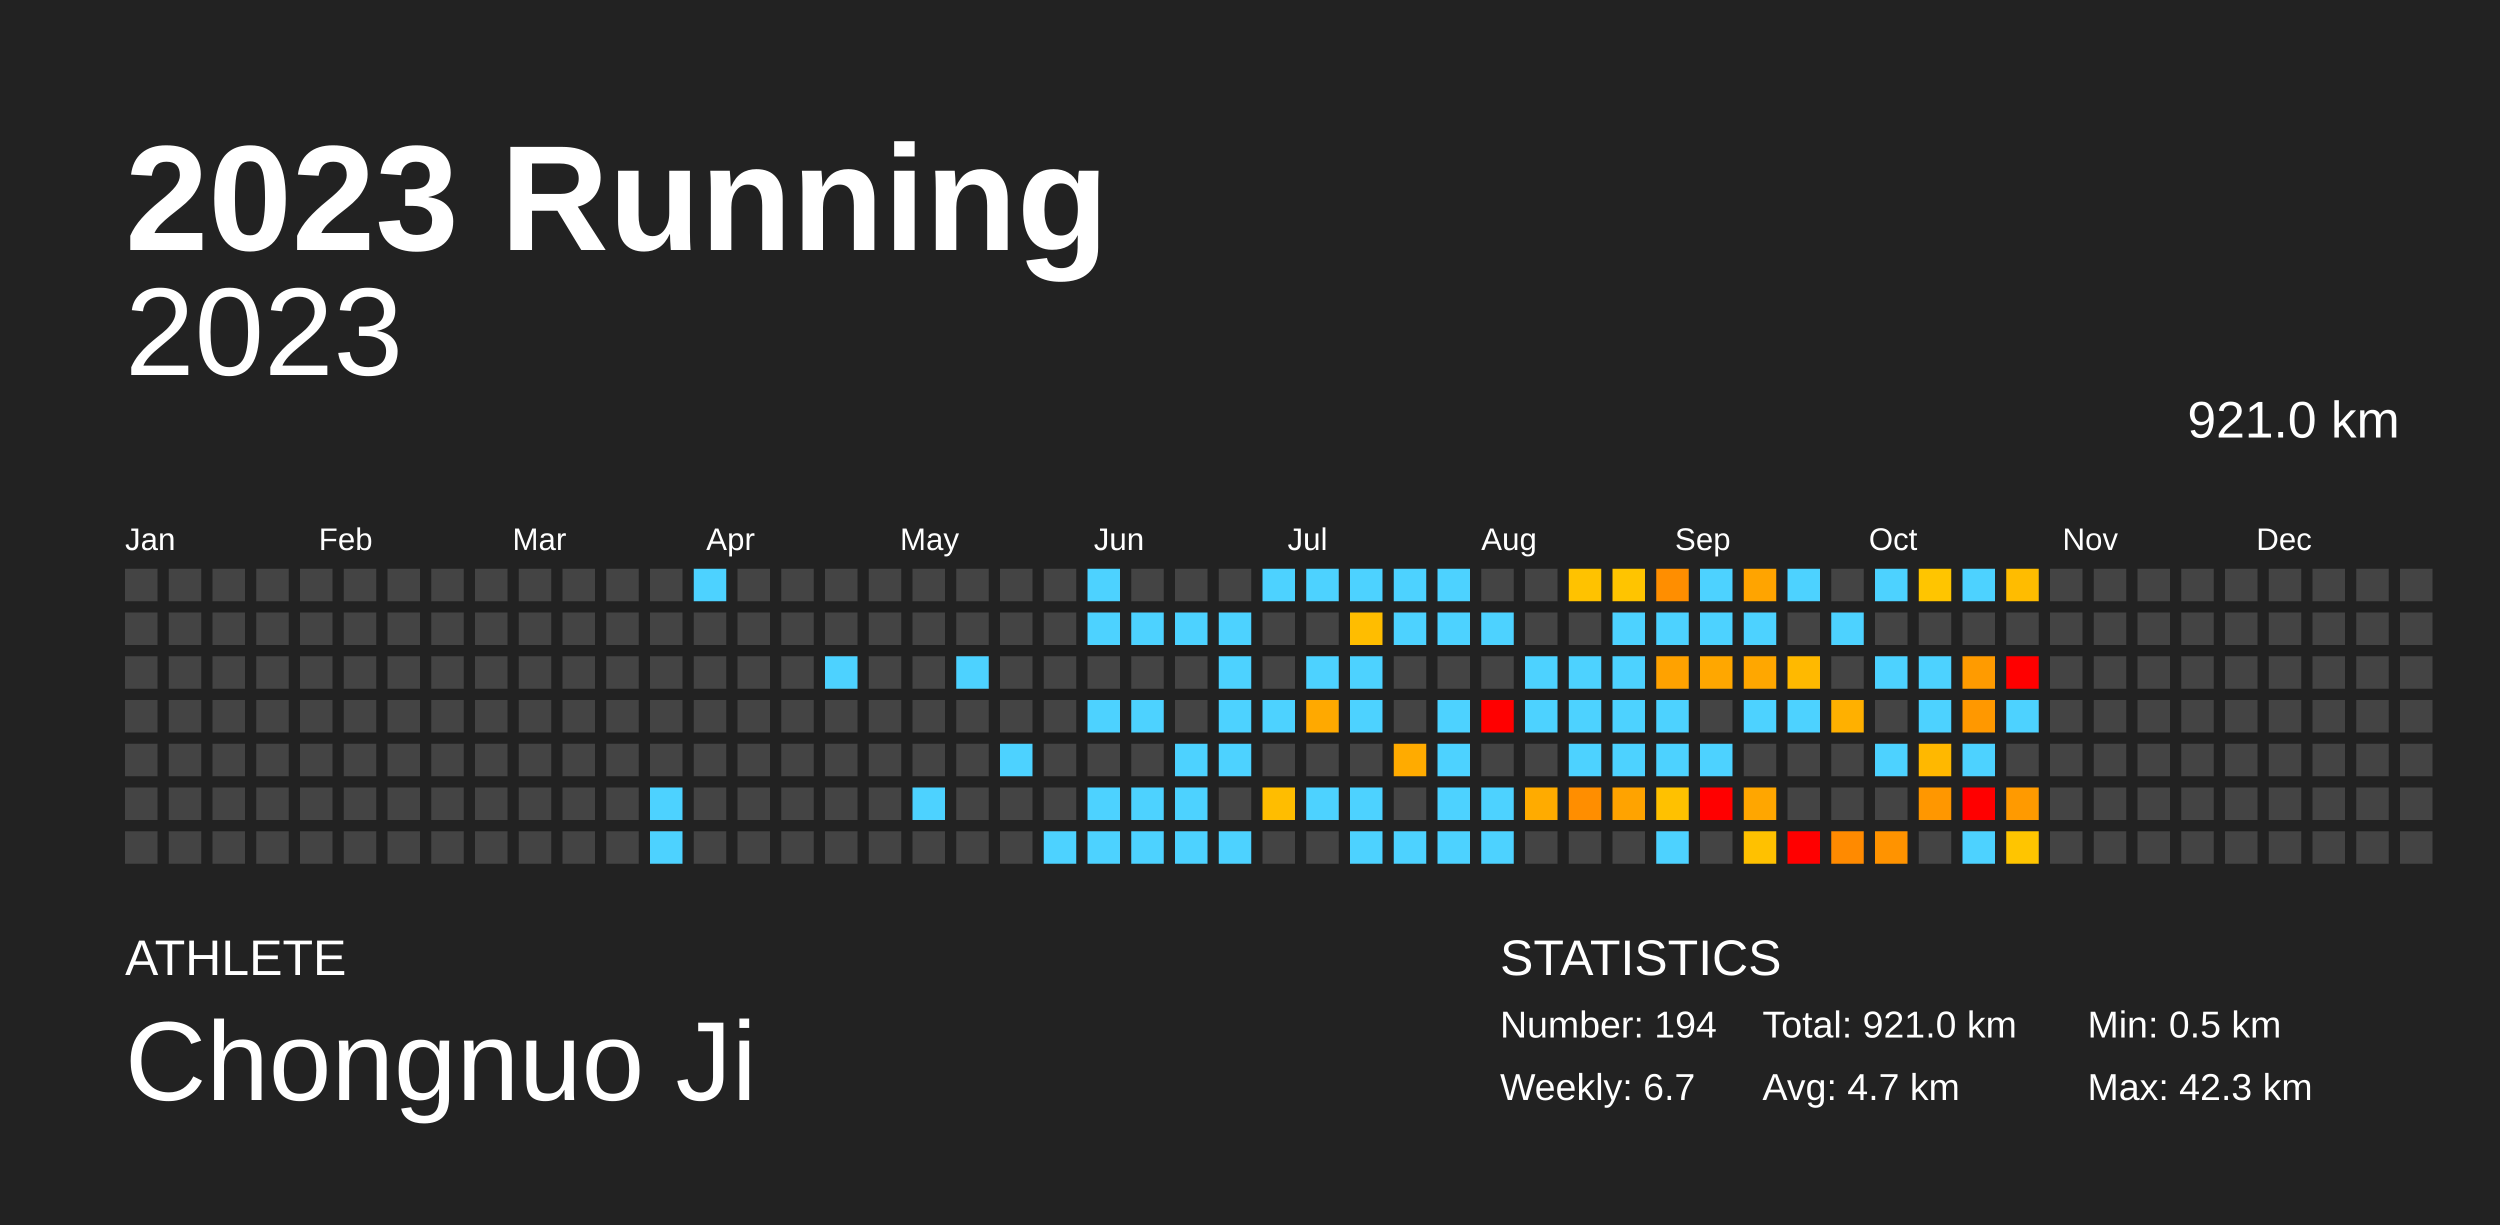
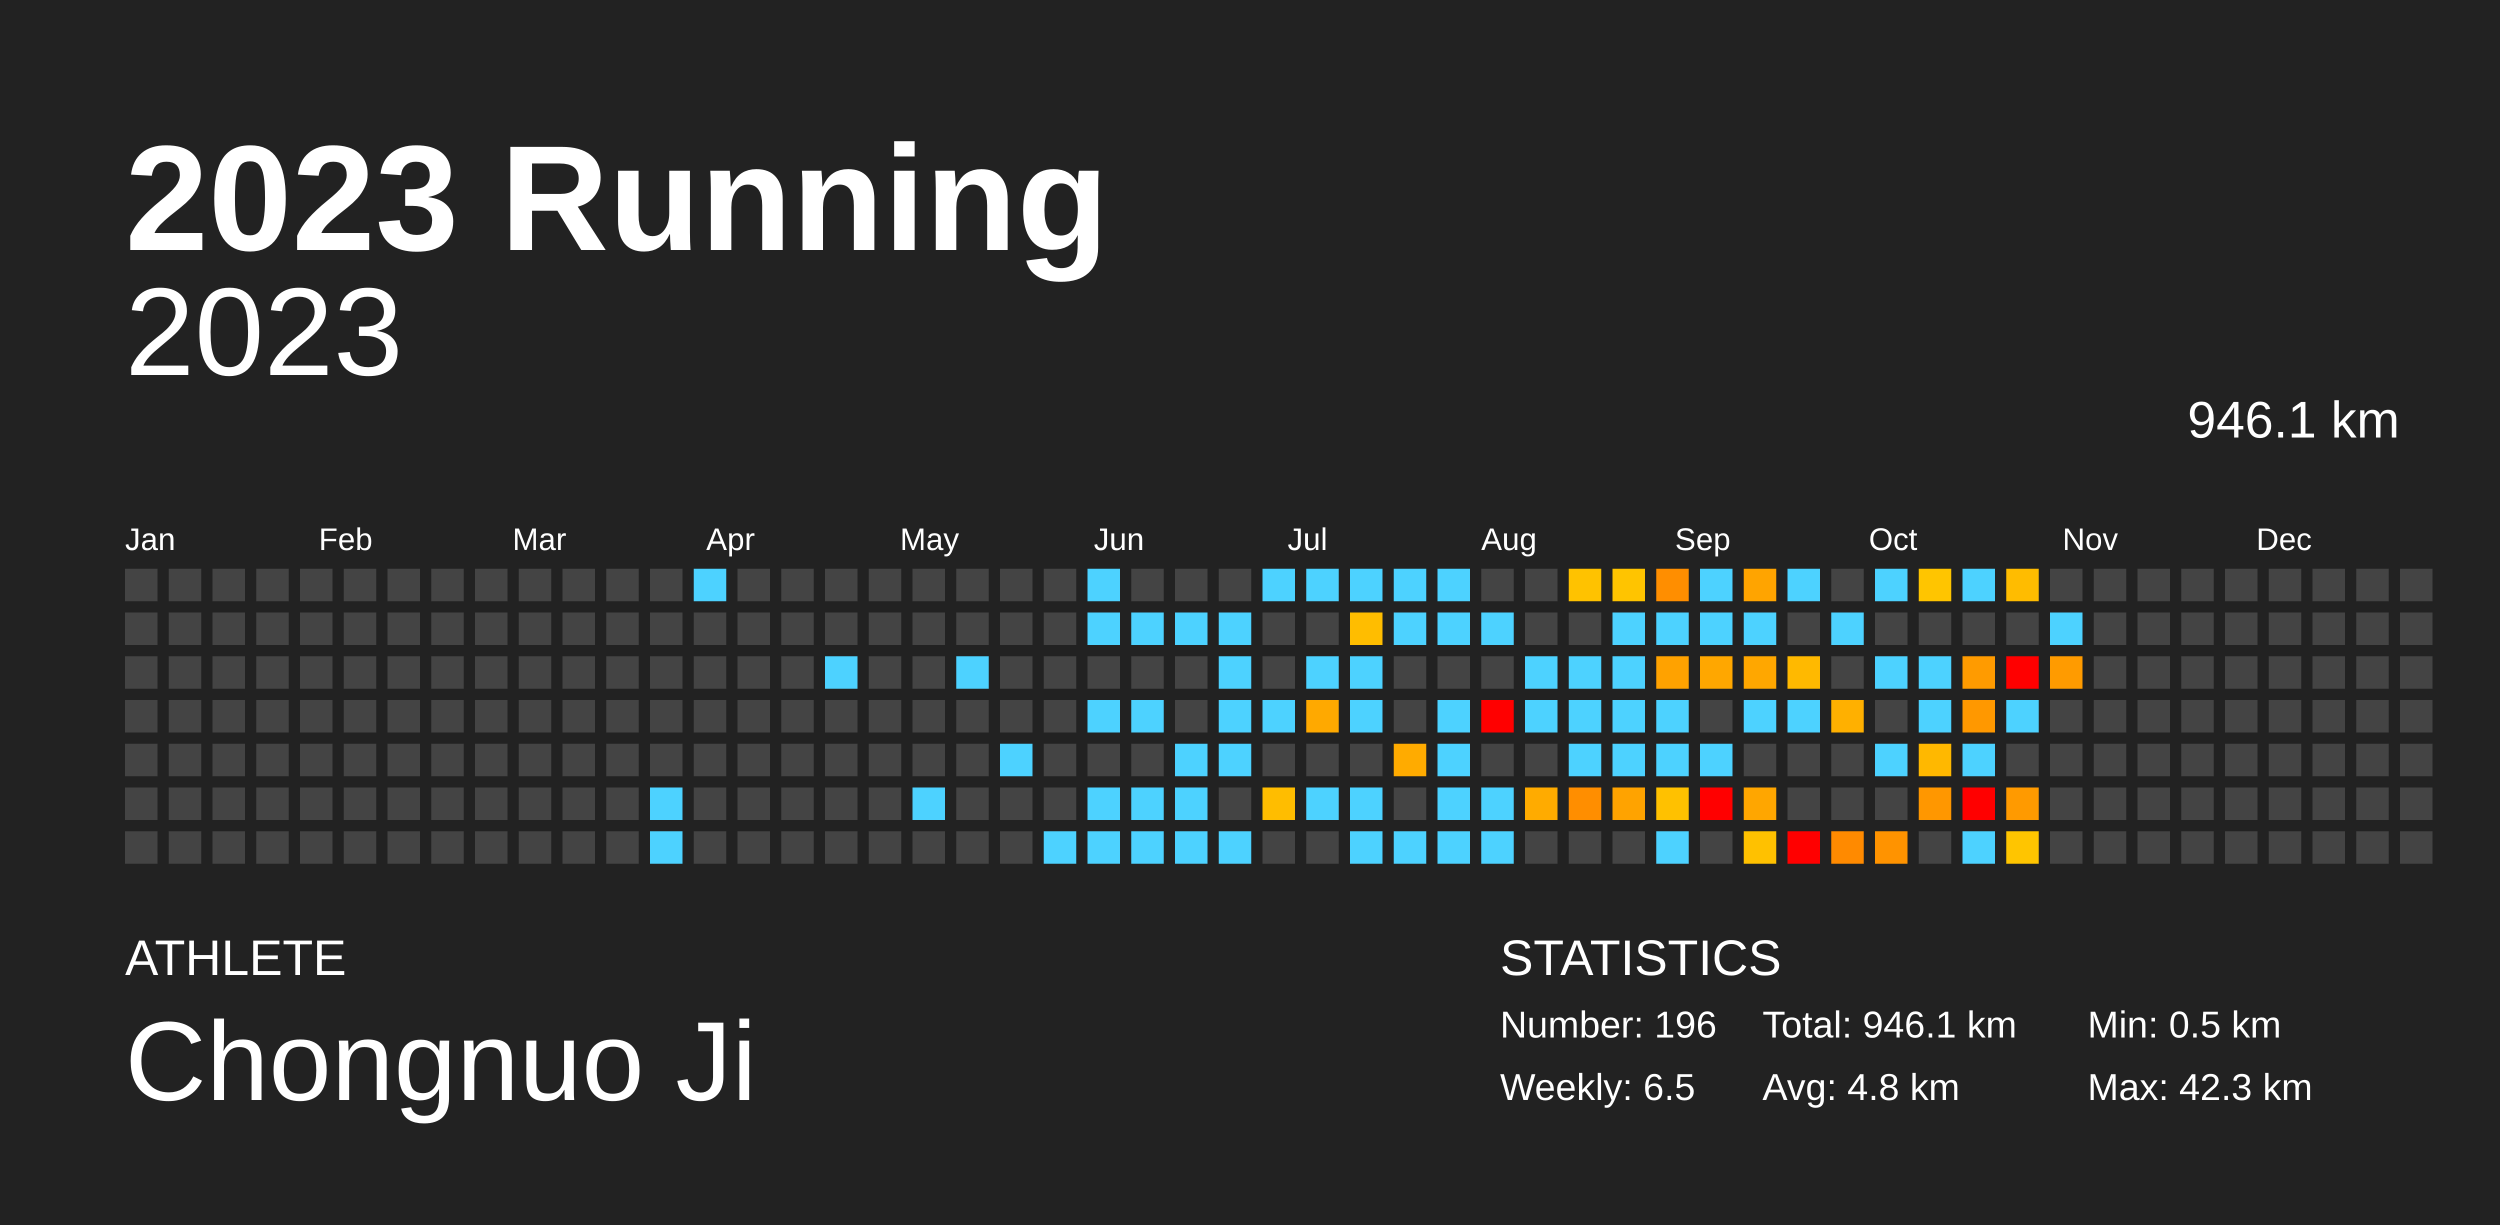
<svg xmlns="http://www.w3.org/2000/svg" baseProfile="full" height="98mm" version="1.1" viewBox="0,0,200,98" width="200mm">
  <defs />
  <rect fill="#222222" height="98" width="200" x="0" y="0" />
  <text fill="#FFFFFF" style="font-size:12px; font-family:Arial; font-weight:bold;" x="10" y="20">2023 Running</text>
  <text fill="#FFFFFF" style="font-size:4px; font-family:Arial" x="10" y="78">ATHLETE</text>
  <text fill="#FFFFFF" style="font-size:9px; font-family:Arial" x="10" y="88">Chongnuo Ji</text>
  <text fill="#FFFFFF" style="font-size:4px; font-family:Arial" x="120" y="78">STATISTICS</text>
-   <text fill="#FFFFFF" style="font-size:3px; font-family:Arial" x="120" y="83">Number: 194</text>
-   <text fill="#FFFFFF" style="font-size:3px; font-family:Arial" x="120" y="88">Weekly: 6.7</text>
-   <text fill="#FFFFFF" style="font-size:3px; font-family:Arial" x="141" y="83">Total: 921.0 km</text>
-   <text fill="#FFFFFF" style="font-size:3px; font-family:Arial" x="141" y="88">Avg: 4.7 km</text>
+   <text fill="#FFFFFF" style="font-size:3px; font-family:Arial" x="120" y="83">Number: 196</text>
+   <text fill="#FFFFFF" style="font-size:3px; font-family:Arial" x="120" y="88">Weekly: 6.5</text>
+   <text fill="#FFFFFF" style="font-size:3px; font-family:Arial" x="141" y="83">Total: 946.1 km</text>
+   <text fill="#FFFFFF" style="font-size:3px; font-family:Arial" x="141" y="88">Avg: 4.8 km</text>
  <text fill="#FFFFFF" style="font-size:3px; font-family:Arial" x="167" y="83">Min: 0.5 km</text>
  <text fill="#FFFFFF" style="font-size:3px; font-family:Arial" x="167" y="88">Max: 42.3 km</text>
  <text alignment-baseline="hanging" fill="#FFFFFF" style="font-size:10.0px; font-family:Arial;" x="10" y="30">2023</text>
-   <text alignment-baseline="hanging" fill="#FFFFFF" style="font-size:4.125px; font-family:Arial;" x="175" y="35">921.0 km</text>
+   <text alignment-baseline="hanging" fill="#FFFFFF" style="font-size:4.125px; font-family:Arial;" x="175" y="35">946.1 km</text>
  <text fill="#FFFFFF" style="font-size:2.5px; font-family:Arial" x="10.0" y="44">Jan</text>
  <text fill="#FFFFFF" style="font-size:2.5px; font-family:Arial" x="25.5" y="44">Feb</text>
  <text fill="#FFFFFF" style="font-size:2.5px; font-family:Arial" x="41.0" y="44">Mar</text>
  <text fill="#FFFFFF" style="font-size:2.5px; font-family:Arial" x="56.5" y="44">Apr</text>
  <text fill="#FFFFFF" style="font-size:2.5px; font-family:Arial" x="72.0" y="44">May</text>
  <text fill="#FFFFFF" style="font-size:2.5px; font-family:Arial" x="87.5" y="44">Jun</text>
  <text fill="#FFFFFF" style="font-size:2.5px; font-family:Arial" x="103.0" y="44">Jul</text>
  <text fill="#FFFFFF" style="font-size:2.5px; font-family:Arial" x="118.5" y="44">Aug</text>
  <text fill="#FFFFFF" style="font-size:2.5px; font-family:Arial" x="134.0" y="44">Sep</text>
  <text fill="#FFFFFF" style="font-size:2.5px; font-family:Arial" x="149.5" y="44">Oct</text>
  <text fill="#FFFFFF" style="font-size:2.5px; font-family:Arial" x="165.0" y="44">Nov</text>
  <text fill="#FFFFFF" style="font-size:2.5px; font-family:Arial" x="180.5" y="44">Dec</text>
  <rect fill="#444444" height="2.6" width="2.6" x="10.0" y="45.5" />
  <rect fill="#444444" height="2.6" width="2.6" x="10.0" y="49.0" />
  <rect fill="#444444" height="2.6" width="2.6" x="10.0" y="52.5" />
  <rect fill="#444444" height="2.6" width="2.6" x="10.0" y="56.0" />
  <rect fill="#444444" height="2.6" width="2.6" x="10.0" y="59.5" />
  <rect fill="#444444" height="2.6" width="2.6" x="10.0" y="63.0" />
  <rect fill="#444444" height="2.6" width="2.6" x="10.0" y="66.5" />
  <rect fill="#444444" height="2.6" width="2.6" x="13.5" y="45.5" />
  <rect fill="#444444" height="2.6" width="2.6" x="13.5" y="49.0" />
  <rect fill="#444444" height="2.6" width="2.6" x="13.5" y="52.5" />
  <rect fill="#444444" height="2.6" width="2.6" x="13.5" y="56.0" />
  <rect fill="#444444" height="2.6" width="2.6" x="13.5" y="59.5" />
  <rect fill="#444444" height="2.6" width="2.6" x="13.5" y="63.0" />
  <rect fill="#444444" height="2.6" width="2.6" x="13.5" y="66.5" />
  <rect fill="#444444" height="2.6" width="2.6" x="17.0" y="45.5" />
  <rect fill="#444444" height="2.6" width="2.6" x="17.0" y="49.0" />
  <rect fill="#444444" height="2.6" width="2.6" x="17.0" y="52.5" />
  <rect fill="#444444" height="2.6" width="2.6" x="17.0" y="56.0" />
  <rect fill="#444444" height="2.6" width="2.6" x="17.0" y="59.5" />
  <rect fill="#444444" height="2.6" width="2.6" x="17.0" y="63.0" />
  <rect fill="#444444" height="2.6" width="2.6" x="17.0" y="66.5" />
  <rect fill="#444444" height="2.6" width="2.6" x="20.5" y="45.5" />
  <rect fill="#444444" height="2.6" width="2.6" x="20.5" y="49.0" />
  <rect fill="#444444" height="2.6" width="2.6" x="20.5" y="52.5" />
  <rect fill="#444444" height="2.6" width="2.6" x="20.5" y="56.0" />
  <rect fill="#444444" height="2.6" width="2.6" x="20.5" y="59.5" />
  <rect fill="#444444" height="2.6" width="2.6" x="20.5" y="63.0" />
  <rect fill="#444444" height="2.6" width="2.6" x="20.5" y="66.5" />
  <rect fill="#444444" height="2.6" width="2.6" x="24.0" y="45.5" />
  <rect fill="#444444" height="2.6" width="2.6" x="24.0" y="49.0" />
  <rect fill="#444444" height="2.6" width="2.6" x="24.0" y="52.5" />
  <rect fill="#444444" height="2.6" width="2.6" x="24.0" y="56.0" />
  <rect fill="#444444" height="2.6" width="2.6" x="24.0" y="59.5" />
  <rect fill="#444444" height="2.6" width="2.6" x="24.0" y="63.0" />
  <rect fill="#444444" height="2.6" width="2.6" x="24.0" y="66.5" />
  <rect fill="#444444" height="2.6" width="2.6" x="27.5" y="45.5" />
  <rect fill="#444444" height="2.6" width="2.6" x="27.5" y="49.0" />
  <rect fill="#444444" height="2.6" width="2.6" x="27.5" y="52.5" />
  <rect fill="#444444" height="2.6" width="2.6" x="27.5" y="56.0" />
  <rect fill="#444444" height="2.6" width="2.6" x="27.5" y="59.5" />
  <rect fill="#444444" height="2.6" width="2.6" x="27.5" y="63.0" />
  <rect fill="#444444" height="2.6" width="2.6" x="27.5" y="66.5" />
  <rect fill="#444444" height="2.6" width="2.6" x="31.0" y="45.5" />
  <rect fill="#444444" height="2.6" width="2.6" x="31.0" y="49.0" />
  <rect fill="#444444" height="2.6" width="2.6" x="31.0" y="52.5" />
  <rect fill="#444444" height="2.6" width="2.6" x="31.0" y="56.0" />
  <rect fill="#444444" height="2.6" width="2.6" x="31.0" y="59.5" />
  <rect fill="#444444" height="2.6" width="2.6" x="31.0" y="63.0" />
  <rect fill="#444444" height="2.6" width="2.6" x="31.0" y="66.5" />
  <rect fill="#444444" height="2.6" width="2.6" x="34.5" y="45.5" />
  <rect fill="#444444" height="2.6" width="2.6" x="34.5" y="49.0" />
  <rect fill="#444444" height="2.6" width="2.6" x="34.5" y="52.5" />
  <rect fill="#444444" height="2.6" width="2.6" x="34.5" y="56.0" />
  <rect fill="#444444" height="2.6" width="2.6" x="34.5" y="59.5" />
  <rect fill="#444444" height="2.6" width="2.6" x="34.5" y="63.0" />
  <rect fill="#444444" height="2.6" width="2.6" x="34.5" y="66.5" />
  <rect fill="#444444" height="2.6" width="2.6" x="38.0" y="45.5" />
  <rect fill="#444444" height="2.6" width="2.6" x="38.0" y="49.0" />
  <rect fill="#444444" height="2.6" width="2.6" x="38.0" y="52.5" />
  <rect fill="#444444" height="2.6" width="2.6" x="38.0" y="56.0" />
  <rect fill="#444444" height="2.6" width="2.6" x="38.0" y="59.5" />
  <rect fill="#444444" height="2.6" width="2.6" x="38.0" y="63.0" />
  <rect fill="#444444" height="2.6" width="2.6" x="38.0" y="66.5" />
  <rect fill="#444444" height="2.6" width="2.6" x="41.5" y="45.5" />
  <rect fill="#444444" height="2.6" width="2.6" x="41.5" y="49.0" />
  <rect fill="#444444" height="2.6" width="2.6" x="41.5" y="52.5" />
  <rect fill="#444444" height="2.6" width="2.6" x="41.5" y="56.0" />
  <rect fill="#444444" height="2.6" width="2.6" x="41.5" y="59.5" />
  <rect fill="#444444" height="2.6" width="2.6" x="41.5" y="63.0" />
  <rect fill="#444444" height="2.6" width="2.6" x="41.5" y="66.5" />
  <rect fill="#444444" height="2.6" width="2.6" x="45.0" y="45.5" />
  <rect fill="#444444" height="2.6" width="2.6" x="45.0" y="49.0" />
  <rect fill="#444444" height="2.6" width="2.6" x="45.0" y="52.5" />
  <rect fill="#444444" height="2.6" width="2.6" x="45.0" y="56.0" />
  <rect fill="#444444" height="2.6" width="2.6" x="45.0" y="59.5" />
  <rect fill="#444444" height="2.6" width="2.6" x="45.0" y="63.0" />
  <rect fill="#444444" height="2.6" width="2.6" x="45.0" y="66.5" />
  <rect fill="#444444" height="2.6" width="2.6" x="48.5" y="45.5" />
  <rect fill="#444444" height="2.6" width="2.6" x="48.5" y="49.0" />
  <rect fill="#444444" height="2.6" width="2.6" x="48.5" y="52.5" />
  <rect fill="#444444" height="2.6" width="2.6" x="48.5" y="56.0" />
  <rect fill="#444444" height="2.6" width="2.6" x="48.5" y="59.5" />
  <rect fill="#444444" height="2.6" width="2.6" x="48.5" y="63.0" />
  <rect fill="#444444" height="2.6" width="2.6" x="48.5" y="66.5" />
  <rect fill="#444444" height="2.6" width="2.6" x="52.0" y="45.5" />
  <rect fill="#444444" height="2.6" width="2.6" x="52.0" y="49.0" />
  <rect fill="#444444" height="2.6" width="2.6" x="52.0" y="52.5" />
  <rect fill="#444444" height="2.6" width="2.6" x="52.0" y="56.0" />
  <rect fill="#444444" height="2.6" width="2.6" x="52.0" y="59.5" />
  <rect fill="#4dd2ff" height="2.6" width="2.6" x="52.0" y="63.0" />
  <rect fill="#4dd2ff" height="2.6" width="2.6" x="52.0" y="66.5" />
  <rect fill="#4dd2ff" height="2.6" width="2.6" x="55.5" y="45.5" />
  <rect fill="#444444" height="2.6" width="2.6" x="55.5" y="49.0" />
  <rect fill="#444444" height="2.6" width="2.6" x="55.5" y="52.5" />
  <rect fill="#444444" height="2.6" width="2.6" x="55.5" y="56.0" />
  <rect fill="#444444" height="2.6" width="2.6" x="55.5" y="59.5" />
  <rect fill="#444444" height="2.6" width="2.6" x="55.5" y="63.0" />
  <rect fill="#444444" height="2.6" width="2.6" x="55.5" y="66.5" />
  <rect fill="#444444" height="2.6" width="2.6" x="59.0" y="45.5" />
  <rect fill="#444444" height="2.6" width="2.6" x="59.0" y="49.0" />
  <rect fill="#444444" height="2.6" width="2.6" x="59.0" y="52.5" />
  <rect fill="#444444" height="2.6" width="2.6" x="59.0" y="56.0" />
  <rect fill="#444444" height="2.6" width="2.6" x="59.0" y="59.5" />
  <rect fill="#444444" height="2.6" width="2.6" x="59.0" y="63.0" />
  <rect fill="#444444" height="2.6" width="2.6" x="59.0" y="66.5" />
  <rect fill="#444444" height="2.6" width="2.6" x="62.5" y="45.5" />
  <rect fill="#444444" height="2.6" width="2.6" x="62.5" y="49.0" />
  <rect fill="#444444" height="2.6" width="2.6" x="62.5" y="52.5" />
  <rect fill="#444444" height="2.6" width="2.6" x="62.5" y="56.0" />
  <rect fill="#444444" height="2.6" width="2.6" x="62.5" y="59.5" />
  <rect fill="#444444" height="2.6" width="2.6" x="62.5" y="63.0" />
  <rect fill="#444444" height="2.6" width="2.6" x="62.5" y="66.5" />
  <rect fill="#444444" height="2.6" width="2.6" x="66.0" y="45.5" />
  <rect fill="#444444" height="2.6" width="2.6" x="66.0" y="49.0" />
  <rect fill="#4dd2ff" height="2.6" width="2.6" x="66.0" y="52.5" />
  <rect fill="#444444" height="2.6" width="2.6" x="66.0" y="56.0" />
  <rect fill="#444444" height="2.6" width="2.6" x="66.0" y="59.5" />
  <rect fill="#444444" height="2.6" width="2.6" x="66.0" y="63.0" />
  <rect fill="#444444" height="2.6" width="2.6" x="66.0" y="66.5" />
  <rect fill="#444444" height="2.6" width="2.6" x="69.5" y="45.5" />
  <rect fill="#444444" height="2.6" width="2.6" x="69.5" y="49.0" />
  <rect fill="#444444" height="2.6" width="2.6" x="69.5" y="52.5" />
  <rect fill="#444444" height="2.6" width="2.6" x="69.5" y="56.0" />
  <rect fill="#444444" height="2.6" width="2.6" x="69.5" y="59.5" />
  <rect fill="#444444" height="2.6" width="2.6" x="69.5" y="63.0" />
  <rect fill="#444444" height="2.6" width="2.6" x="69.5" y="66.5" />
  <rect fill="#444444" height="2.6" width="2.6" x="73.0" y="45.5" />
  <rect fill="#444444" height="2.6" width="2.6" x="73.0" y="49.0" />
  <rect fill="#444444" height="2.6" width="2.6" x="73.0" y="52.5" />
  <rect fill="#444444" height="2.6" width="2.6" x="73.0" y="56.0" />
  <rect fill="#444444" height="2.6" width="2.6" x="73.0" y="59.5" />
  <rect fill="#4dd2ff" height="2.6" width="2.6" x="73.0" y="63.0" />
  <rect fill="#444444" height="2.6" width="2.6" x="73.0" y="66.5" />
  <rect fill="#444444" height="2.6" width="2.6" x="76.5" y="45.5" />
  <rect fill="#444444" height="2.6" width="2.6" x="76.5" y="49.0" />
  <rect fill="#4dd2ff" height="2.6" width="2.6" x="76.5" y="52.5" />
  <rect fill="#444444" height="2.6" width="2.6" x="76.5" y="56.0" />
  <rect fill="#444444" height="2.6" width="2.6" x="76.5" y="59.5" />
  <rect fill="#444444" height="2.6" width="2.6" x="76.5" y="63.0" />
  <rect fill="#444444" height="2.6" width="2.6" x="76.5" y="66.5" />
  <rect fill="#444444" height="2.6" width="2.6" x="80.0" y="45.5" />
  <rect fill="#444444" height="2.6" width="2.6" x="80.0" y="49.0" />
  <rect fill="#444444" height="2.6" width="2.6" x="80.0" y="52.5" />
  <rect fill="#444444" height="2.6" width="2.6" x="80.0" y="56.0" />
  <rect fill="#4dd2ff" height="2.6" width="2.6" x="80.0" y="59.5" />
  <rect fill="#444444" height="2.6" width="2.6" x="80.0" y="63.0" />
  <rect fill="#444444" height="2.6" width="2.6" x="80.0" y="66.5" />
  <rect fill="#444444" height="2.6" width="2.6" x="83.5" y="45.5" />
  <rect fill="#444444" height="2.6" width="2.6" x="83.5" y="49.0" />
  <rect fill="#444444" height="2.6" width="2.6" x="83.5" y="52.5" />
  <rect fill="#444444" height="2.6" width="2.6" x="83.5" y="56.0" />
  <rect fill="#444444" height="2.6" width="2.6" x="83.5" y="59.5" />
  <rect fill="#444444" height="2.6" width="2.6" x="83.5" y="63.0" />
  <rect fill="#4dd2ff" height="2.6" width="2.6" x="83.5" y="66.5" />
  <rect fill="#4dd2ff" height="2.6" width="2.6" x="87.0" y="45.5" />
  <rect fill="#4dd2ff" height="2.6" width="2.6" x="87.0" y="49.0" />
  <rect fill="#444444" height="2.6" width="2.6" x="87.0" y="52.5" />
  <rect fill="#4dd2ff" height="2.6" width="2.6" x="87.0" y="56.0" />
  <rect fill="#444444" height="2.6" width="2.6" x="87.0" y="59.5" />
  <rect fill="#4dd2ff" height="2.6" width="2.6" x="87.0" y="63.0" />
  <rect fill="#4dd2ff" height="2.6" width="2.6" x="87.0" y="66.5" />
  <rect fill="#444444" height="2.6" width="2.6" x="90.5" y="45.5" />
  <rect fill="#4dd2ff" height="2.6" width="2.6" x="90.5" y="49.0" />
  <rect fill="#444444" height="2.6" width="2.6" x="90.5" y="52.5" />
  <rect fill="#4dd2ff" height="2.6" width="2.6" x="90.5" y="56.0" />
  <rect fill="#444444" height="2.6" width="2.6" x="90.5" y="59.5" />
  <rect fill="#4dd2ff" height="2.6" width="2.6" x="90.5" y="63.0" />
  <rect fill="#4dd2ff" height="2.6" width="2.6" x="90.5" y="66.5" />
  <rect fill="#444444" height="2.6" width="2.6" x="94.0" y="45.5" />
  <rect fill="#4dd2ff" height="2.6" width="2.6" x="94.0" y="49.0" />
  <rect fill="#444444" height="2.6" width="2.6" x="94.0" y="52.5" />
  <rect fill="#444444" height="2.6" width="2.6" x="94.0" y="56.0" />
  <rect fill="#4dd2ff" height="2.6" width="2.6" x="94.0" y="59.5" />
  <rect fill="#4dd2ff" height="2.6" width="2.6" x="94.0" y="63.0" />
  <rect fill="#4dd2ff" height="2.6" width="2.6" x="94.0" y="66.5" />
  <rect fill="#444444" height="2.6" width="2.6" x="97.5" y="45.5" />
  <rect fill="#4dd2ff" height="2.6" width="2.6" x="97.5" y="49.0" />
  <rect fill="#4dd2ff" height="2.6" width="2.6" x="97.5" y="52.5" />
  <rect fill="#4dd2ff" height="2.6" width="2.6" x="97.5" y="56.0" />
  <rect fill="#4dd2ff" height="2.6" width="2.6" x="97.5" y="59.5" />
  <rect fill="#444444" height="2.6" width="2.6" x="97.5" y="63.0" />
  <rect fill="#4dd2ff" height="2.6" width="2.6" x="97.5" y="66.5" />
  <rect fill="#4dd2ff" height="2.6" width="2.6" x="101.0" y="45.5" />
  <rect fill="#444444" height="2.6" width="2.6" x="101.0" y="49.0" />
  <rect fill="#444444" height="2.6" width="2.6" x="101.0" y="52.5" />
  <rect fill="#4dd2ff" height="2.6" width="2.6" x="101.0" y="56.0" />
  <rect fill="#444444" height="2.6" width="2.6" x="101.0" y="59.5" />
  <rect fill="#ffbd00" height="2.6" width="2.6" x="101.0" y="63.0" />
  <rect fill="#444444" height="2.6" width="2.6" x="101.0" y="66.5" />
  <rect fill="#4dd2ff" height="2.6" width="2.6" x="104.5" y="45.5" />
  <rect fill="#444444" height="2.6" width="2.6" x="104.5" y="49.0" />
  <rect fill="#4dd2ff" height="2.6" width="2.6" x="104.5" y="52.5" />
  <rect fill="#ffa900" height="2.6" width="2.6" x="104.5" y="56.0" />
  <rect fill="#444444" height="2.6" width="2.6" x="104.5" y="59.5" />
  <rect fill="#4dd2ff" height="2.6" width="2.6" x="104.5" y="63.0" />
  <rect fill="#444444" height="2.6" width="2.6" x="104.5" y="66.5" />
  <rect fill="#4dd2ff" height="2.6" width="2.6" x="108.0" y="45.5" />
  <rect fill="#ffbd00" height="2.6" width="2.6" x="108.0" y="49.0" />
  <rect fill="#4dd2ff" height="2.6" width="2.6" x="108.0" y="52.5" />
  <rect fill="#4dd2ff" height="2.6" width="2.6" x="108.0" y="56.0" />
  <rect fill="#444444" height="2.6" width="2.6" x="108.0" y="59.5" />
  <rect fill="#4dd2ff" height="2.6" width="2.6" x="108.0" y="63.0" />
  <rect fill="#4dd2ff" height="2.6" width="2.6" x="108.0" y="66.5" />
  <rect fill="#4dd2ff" height="2.6" width="2.6" x="111.5" y="45.5" />
  <rect fill="#4dd2ff" height="2.6" width="2.6" x="111.5" y="49.0" />
  <rect fill="#444444" height="2.6" width="2.6" x="111.5" y="52.5" />
  <rect fill="#444444" height="2.6" width="2.6" x="111.5" y="56.0" />
  <rect fill="#ffab00" height="2.6" width="2.6" x="111.5" y="59.5" />
  <rect fill="#444444" height="2.6" width="2.6" x="111.5" y="63.0" />
  <rect fill="#4dd2ff" height="2.6" width="2.6" x="111.5" y="66.5" />
  <rect fill="#4dd2ff" height="2.6" width="2.6" x="115.0" y="45.5" />
  <rect fill="#4dd2ff" height="2.6" width="2.6" x="115.0" y="49.0" />
  <rect fill="#444444" height="2.6" width="2.6" x="115.0" y="52.5" />
  <rect fill="#4dd2ff" height="2.6" width="2.6" x="115.0" y="56.0" />
  <rect fill="#4dd2ff" height="2.6" width="2.6" x="115.0" y="59.5" />
  <rect fill="#4dd2ff" height="2.6" width="2.6" x="115.0" y="63.0" />
  <rect fill="#4dd2ff" height="2.6" width="2.6" x="115.0" y="66.5" />
  <rect fill="#444444" height="2.6" width="2.6" x="118.5" y="45.5" />
  <rect fill="#4dd2ff" height="2.6" width="2.6" x="118.5" y="49.0" />
  <rect fill="#444444" height="2.6" width="2.6" x="118.5" y="52.5" />
  <rect fill="red" height="2.6" width="2.6" x="118.5" y="56.0" />
  <rect fill="#444444" height="2.6" width="2.6" x="118.5" y="59.5" />
  <rect fill="#4dd2ff" height="2.6" width="2.6" x="118.5" y="63.0" />
  <rect fill="#4dd2ff" height="2.6" width="2.6" x="118.5" y="66.5" />
  <rect fill="#444444" height="2.6" width="2.6" x="122.0" y="45.5" />
  <rect fill="#444444" height="2.6" width="2.6" x="122.0" y="49.0" />
  <rect fill="#4dd2ff" height="2.6" width="2.6" x="122.0" y="52.5" />
  <rect fill="#4dd2ff" height="2.6" width="2.6" x="122.0" y="56.0" />
  <rect fill="#444444" height="2.6" width="2.6" x="122.0" y="59.5" />
  <rect fill="#ffab00" height="2.6" width="2.6" x="122.0" y="63.0" />
  <rect fill="#444444" height="2.6" width="2.6" x="122.0" y="66.5" />
  <rect fill="#ffc200" height="2.6" width="2.6" x="125.5" y="45.5" />
  <rect fill="#444444" height="2.6" width="2.6" x="125.5" y="49.0" />
  <rect fill="#4dd2ff" height="2.6" width="2.6" x="125.5" y="52.5" />
  <rect fill="#4dd2ff" height="2.6" width="2.6" x="125.5" y="56.0" />
  <rect fill="#4dd2ff" height="2.6" width="2.6" x="125.5" y="59.5" />
  <rect fill="#ff8e00" height="2.6" width="2.6" x="125.5" y="63.0" />
  <rect fill="#444444" height="2.6" width="2.6" x="125.5" y="66.5" />
  <rect fill="#ffc400" height="2.6" width="2.6" x="129.0" y="45.5" />
  <rect fill="#4dd2ff" height="2.6" width="2.6" x="129.0" y="49.0" />
  <rect fill="#4dd2ff" height="2.6" width="2.6" x="129.0" y="52.5" />
  <rect fill="#4dd2ff" height="2.6" width="2.6" x="129.0" y="56.0" />
  <rect fill="#4dd2ff" height="2.6" width="2.6" x="129.0" y="59.5" />
  <rect fill="#ffa300" height="2.6" width="2.6" x="129.0" y="63.0" />
  <rect fill="#444444" height="2.6" width="2.6" x="129.0" y="66.5" />
  <rect fill="#ff8e00" height="2.6" width="2.6" x="132.5" y="45.5" />
  <rect fill="#4dd2ff" height="2.6" width="2.6" x="132.5" y="49.0" />
  <rect fill="#ffa200" height="2.6" width="2.6" x="132.5" y="52.5" />
  <rect fill="#4dd2ff" height="2.6" width="2.6" x="132.5" y="56.0" />
  <rect fill="#4dd2ff" height="2.6" width="2.6" x="132.5" y="59.5" />
  <rect fill="#ffc100" height="2.6" width="2.6" x="132.5" y="63.0" />
  <rect fill="#4dd2ff" height="2.6" width="2.6" x="132.5" y="66.5" />
  <rect fill="#4dd2ff" height="2.6" width="2.6" x="136.0" y="45.5" />
  <rect fill="#4dd2ff" height="2.6" width="2.6" x="136.0" y="49.0" />
  <rect fill="#ffa700" height="2.6" width="2.6" x="136.0" y="52.5" />
  <rect fill="#444444" height="2.6" width="2.6" x="136.0" y="56.0" />
  <rect fill="#4dd2ff" height="2.6" width="2.6" x="136.0" y="59.5" />
  <rect fill="red" height="2.6" width="2.6" x="136.0" y="63.0" />
  <rect fill="#444444" height="2.6" width="2.6" x="136.0" y="66.5" />
  <rect fill="#ffa400" height="2.6" width="2.6" x="139.5" y="45.5" />
  <rect fill="#4dd2ff" height="2.6" width="2.6" x="139.5" y="49.0" />
  <rect fill="#ffa700" height="2.6" width="2.6" x="139.5" y="52.5" />
  <rect fill="#4dd2ff" height="2.6" width="2.6" x="139.5" y="56.0" />
  <rect fill="#444444" height="2.6" width="2.6" x="139.5" y="59.5" />
  <rect fill="#ffa600" height="2.6" width="2.6" x="139.5" y="63.0" />
  <rect fill="#ffc100" height="2.6" width="2.6" x="139.5" y="66.5" />
  <rect fill="#4dd2ff" height="2.6" width="2.6" x="143.0" y="45.5" />
  <rect fill="#444444" height="2.6" width="2.6" x="143.0" y="49.0" />
  <rect fill="#ffb900" height="2.6" width="2.6" x="143.0" y="52.5" />
  <rect fill="#4dd2ff" height="2.6" width="2.6" x="143.0" y="56.0" />
  <rect fill="#444444" height="2.6" width="2.6" x="143.0" y="59.5" />
  <rect fill="#444444" height="2.6" width="2.6" x="143.0" y="63.0" />
  <rect fill="red" height="2.6" width="2.6" x="143.0" y="66.5" />
  <rect fill="#444444" height="2.6" width="2.6" x="146.5" y="45.5" />
  <rect fill="#4dd2ff" height="2.6" width="2.6" x="146.5" y="49.0" />
  <rect fill="#444444" height="2.6" width="2.6" x="146.5" y="52.5" />
  <rect fill="#ffb000" height="2.6" width="2.6" x="146.5" y="56.0" />
  <rect fill="#444444" height="2.6" width="2.6" x="146.5" y="59.5" />
  <rect fill="#444444" height="2.6" width="2.6" x="146.5" y="63.0" />
  <rect fill="#ff8a00" height="2.6" width="2.6" x="146.5" y="66.5" />
  <rect fill="#4dd2ff" height="2.6" width="2.6" x="150.0" y="45.5" />
  <rect fill="#444444" height="2.6" width="2.6" x="150.0" y="49.0" />
  <rect fill="#4dd2ff" height="2.6" width="2.6" x="150.0" y="52.5" />
  <rect fill="#444444" height="2.6" width="2.6" x="150.0" y="56.0" />
  <rect fill="#4dd2ff" height="2.6" width="2.6" x="150.0" y="59.5" />
  <rect fill="#444444" height="2.6" width="2.6" x="150.0" y="63.0" />
  <rect fill="#ff9300" height="2.6" width="2.6" x="150.0" y="66.5" />
  <rect fill="#ffc500" height="2.6" width="2.6" x="153.5" y="45.5" />
  <rect fill="#444444" height="2.6" width="2.6" x="153.5" y="49.0" />
  <rect fill="#4dd2ff" height="2.6" width="2.6" x="153.5" y="52.5" />
  <rect fill="#4dd2ff" height="2.6" width="2.6" x="153.5" y="56.0" />
  <rect fill="#ffb800" height="2.6" width="2.6" x="153.5" y="59.5" />
  <rect fill="#ff9700" height="2.6" width="2.6" x="153.5" y="63.0" />
  <rect fill="#444444" height="2.6" width="2.6" x="153.5" y="66.5" />
  <rect fill="#4dd2ff" height="2.6" width="2.6" x="157.0" y="45.5" />
  <rect fill="#444444" height="2.6" width="2.6" x="157.0" y="49.0" />
  <rect fill="#ff9b00" height="2.6" width="2.6" x="157.0" y="52.5" />
  <rect fill="#ff9800" height="2.6" width="2.6" x="157.0" y="56.0" />
  <rect fill="#4dd2ff" height="2.6" width="2.6" x="157.0" y="59.5" />
  <rect fill="red" height="2.6" width="2.6" x="157.0" y="63.0" />
  <rect fill="#4dd2ff" height="2.6" width="2.6" x="157.0" y="66.5" />
  <rect fill="#ffbc00" height="2.6" width="2.6" x="160.5" y="45.5" />
  <rect fill="#444444" height="2.6" width="2.6" x="160.5" y="49.0" />
  <rect fill="red" height="2.6" width="2.6" x="160.5" y="52.5" />
  <rect fill="#4dd2ff" height="2.6" width="2.6" x="160.5" y="56.0" />
  <rect fill="#444444" height="2.6" width="2.6" x="160.5" y="59.5" />
  <rect fill="#ff9a00" height="2.6" width="2.6" x="160.5" y="63.0" />
  <rect fill="#ffc500" height="2.6" width="2.6" x="160.5" y="66.5" />
  <rect fill="#444444" height="2.6" width="2.6" x="164.0" y="45.5" />
-   <rect fill="#444444" height="2.6" width="2.6" x="164.0" y="49.0" />
-   <rect fill="#444444" height="2.6" width="2.6" x="164.0" y="52.5" />
+   <rect fill="#4dd2ff" height="2.6" width="2.6" x="164.0" y="49.0" />
+   <rect fill="#ff9b00" height="2.6" width="2.6" x="164.0" y="52.5" />
  <rect fill="#444444" height="2.6" width="2.6" x="164.0" y="56.0" />
  <rect fill="#444444" height="2.6" width="2.6" x="164.0" y="59.5" />
  <rect fill="#444444" height="2.6" width="2.6" x="164.0" y="63.0" />
  <rect fill="#444444" height="2.6" width="2.6" x="164.0" y="66.5" />
  <rect fill="#444444" height="2.6" width="2.6" x="167.5" y="45.5" />
  <rect fill="#444444" height="2.6" width="2.6" x="167.5" y="49.0" />
  <rect fill="#444444" height="2.6" width="2.6" x="167.5" y="52.5" />
  <rect fill="#444444" height="2.6" width="2.6" x="167.5" y="56.0" />
  <rect fill="#444444" height="2.6" width="2.6" x="167.5" y="59.5" />
  <rect fill="#444444" height="2.6" width="2.6" x="167.5" y="63.0" />
  <rect fill="#444444" height="2.6" width="2.6" x="167.5" y="66.5" />
  <rect fill="#444444" height="2.6" width="2.6" x="171.0" y="45.5" />
  <rect fill="#444444" height="2.6" width="2.6" x="171.0" y="49.0" />
  <rect fill="#444444" height="2.6" width="2.6" x="171.0" y="52.5" />
  <rect fill="#444444" height="2.6" width="2.6" x="171.0" y="56.0" />
  <rect fill="#444444" height="2.6" width="2.6" x="171.0" y="59.5" />
  <rect fill="#444444" height="2.6" width="2.6" x="171.0" y="63.0" />
  <rect fill="#444444" height="2.6" width="2.6" x="171.0" y="66.5" />
  <rect fill="#444444" height="2.6" width="2.6" x="174.5" y="45.5" />
  <rect fill="#444444" height="2.6" width="2.6" x="174.5" y="49.0" />
  <rect fill="#444444" height="2.6" width="2.6" x="174.5" y="52.5" />
  <rect fill="#444444" height="2.6" width="2.6" x="174.5" y="56.0" />
  <rect fill="#444444" height="2.6" width="2.6" x="174.5" y="59.5" />
  <rect fill="#444444" height="2.6" width="2.6" x="174.5" y="63.0" />
  <rect fill="#444444" height="2.6" width="2.6" x="174.5" y="66.5" />
  <rect fill="#444444" height="2.6" width="2.6" x="178.0" y="45.5" />
  <rect fill="#444444" height="2.6" width="2.6" x="178.0" y="49.0" />
  <rect fill="#444444" height="2.6" width="2.6" x="178.0" y="52.5" />
  <rect fill="#444444" height="2.6" width="2.6" x="178.0" y="56.0" />
  <rect fill="#444444" height="2.6" width="2.6" x="178.0" y="59.5" />
  <rect fill="#444444" height="2.6" width="2.6" x="178.0" y="63.0" />
  <rect fill="#444444" height="2.6" width="2.6" x="178.0" y="66.5" />
  <rect fill="#444444" height="2.6" width="2.6" x="181.5" y="45.5" />
  <rect fill="#444444" height="2.6" width="2.6" x="181.5" y="49.0" />
  <rect fill="#444444" height="2.6" width="2.6" x="181.5" y="52.5" />
  <rect fill="#444444" height="2.6" width="2.6" x="181.5" y="56.0" />
  <rect fill="#444444" height="2.6" width="2.6" x="181.5" y="59.5" />
  <rect fill="#444444" height="2.6" width="2.6" x="181.5" y="63.0" />
  <rect fill="#444444" height="2.6" width="2.6" x="181.5" y="66.5" />
  <rect fill="#444444" height="2.6" width="2.6" x="185.0" y="45.5" />
  <rect fill="#444444" height="2.6" width="2.6" x="185.0" y="49.0" />
  <rect fill="#444444" height="2.6" width="2.6" x="185.0" y="52.5" />
  <rect fill="#444444" height="2.6" width="2.6" x="185.0" y="56.0" />
  <rect fill="#444444" height="2.6" width="2.6" x="185.0" y="59.5" />
  <rect fill="#444444" height="2.6" width="2.6" x="185.0" y="63.0" />
  <rect fill="#444444" height="2.6" width="2.6" x="185.0" y="66.5" />
  <rect fill="#444444" height="2.6" width="2.6" x="188.5" y="45.5" />
  <rect fill="#444444" height="2.6" width="2.6" x="188.5" y="49.0" />
  <rect fill="#444444" height="2.6" width="2.6" x="188.5" y="52.5" />
  <rect fill="#444444" height="2.6" width="2.6" x="188.5" y="56.0" />
  <rect fill="#444444" height="2.6" width="2.6" x="188.5" y="59.5" />
  <rect fill="#444444" height="2.6" width="2.6" x="188.5" y="63.0" />
  <rect fill="#444444" height="2.6" width="2.6" x="188.5" y="66.5" />
  <rect fill="#444444" height="2.6" width="2.6" x="192.0" y="45.5" />
  <rect fill="#444444" height="2.6" width="2.6" x="192.0" y="49.0" />
  <rect fill="#444444" height="2.6" width="2.6" x="192.0" y="52.5" />
  <rect fill="#444444" height="2.6" width="2.6" x="192.0" y="56.0" />
  <rect fill="#444444" height="2.6" width="2.6" x="192.0" y="59.5" />
  <rect fill="#444444" height="2.6" width="2.6" x="192.0" y="63.0" />
  <rect fill="#444444" height="2.6" width="2.6" x="192.0" y="66.5" />
</svg>
